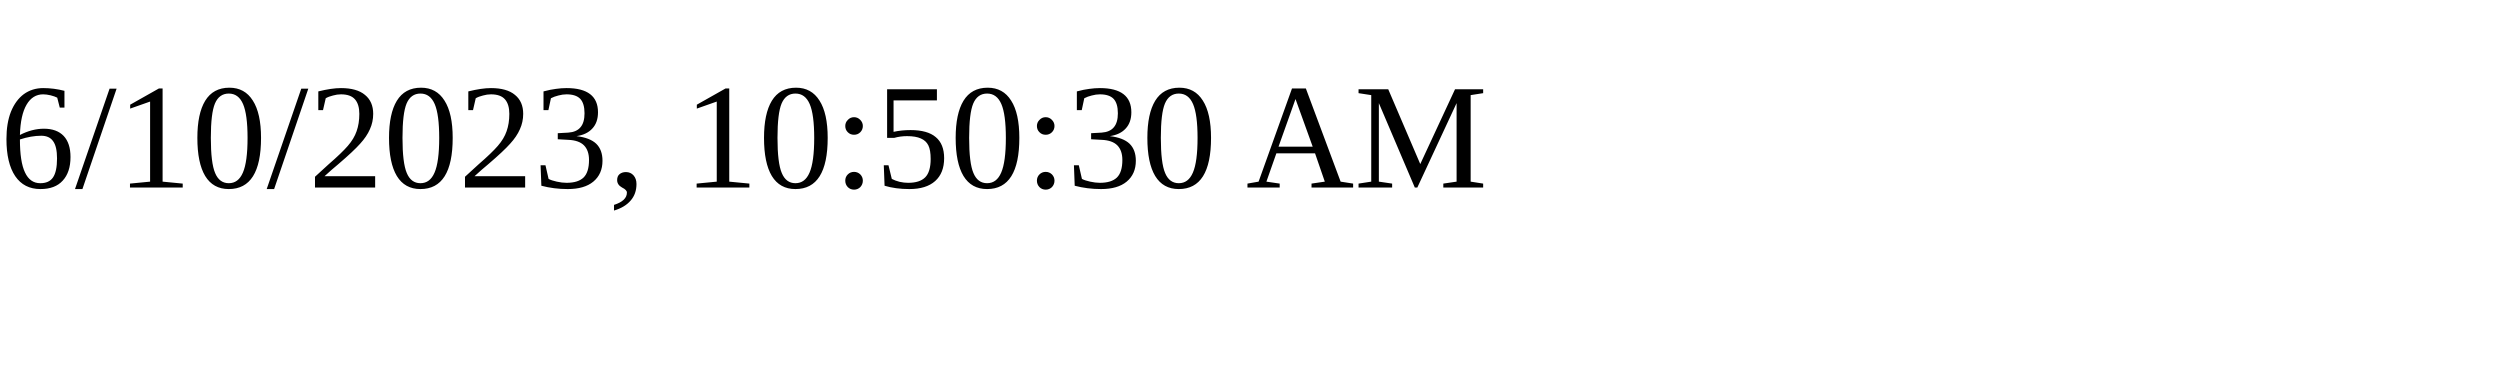
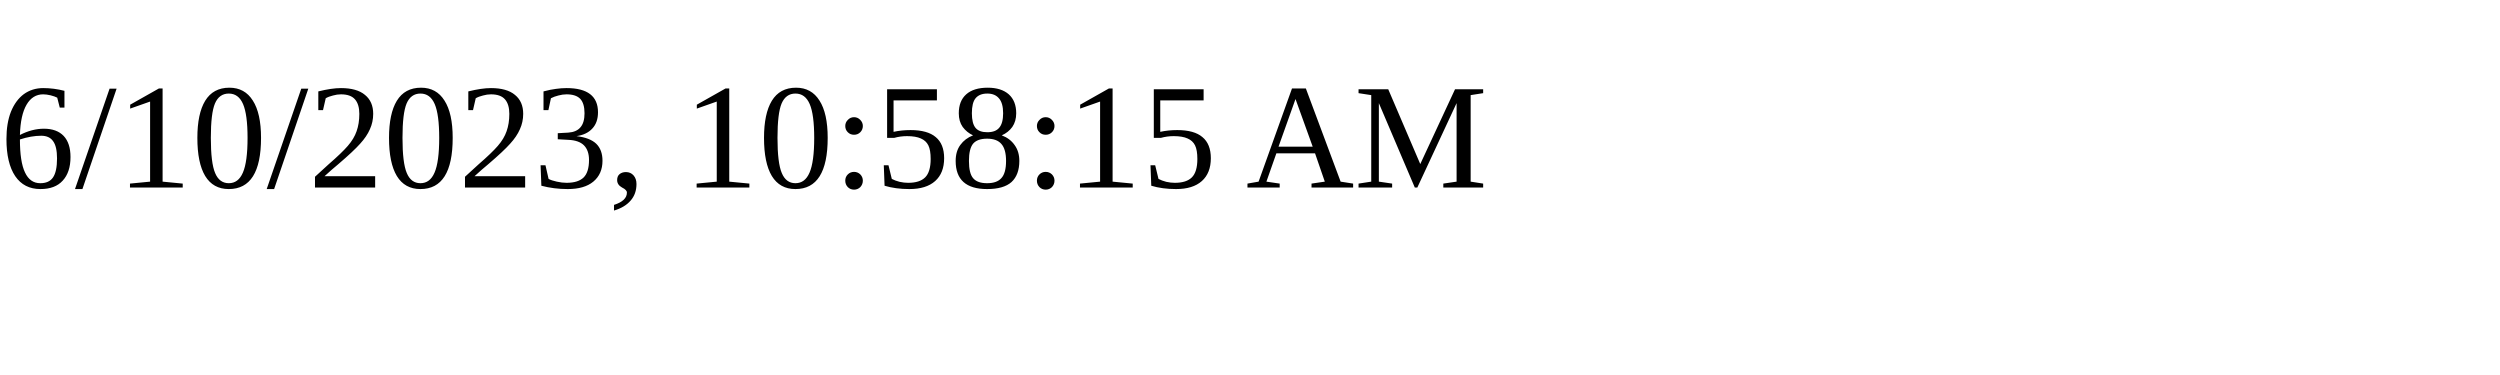
<svg xmlns="http://www.w3.org/2000/svg" height="30" width="200">
-   <text x="0" y="15">6/10/2023, 10:50:30 AM</text>
+   <text x="0" y="15">6/10/2023, 10:58:15 AM</text>
</svg>
